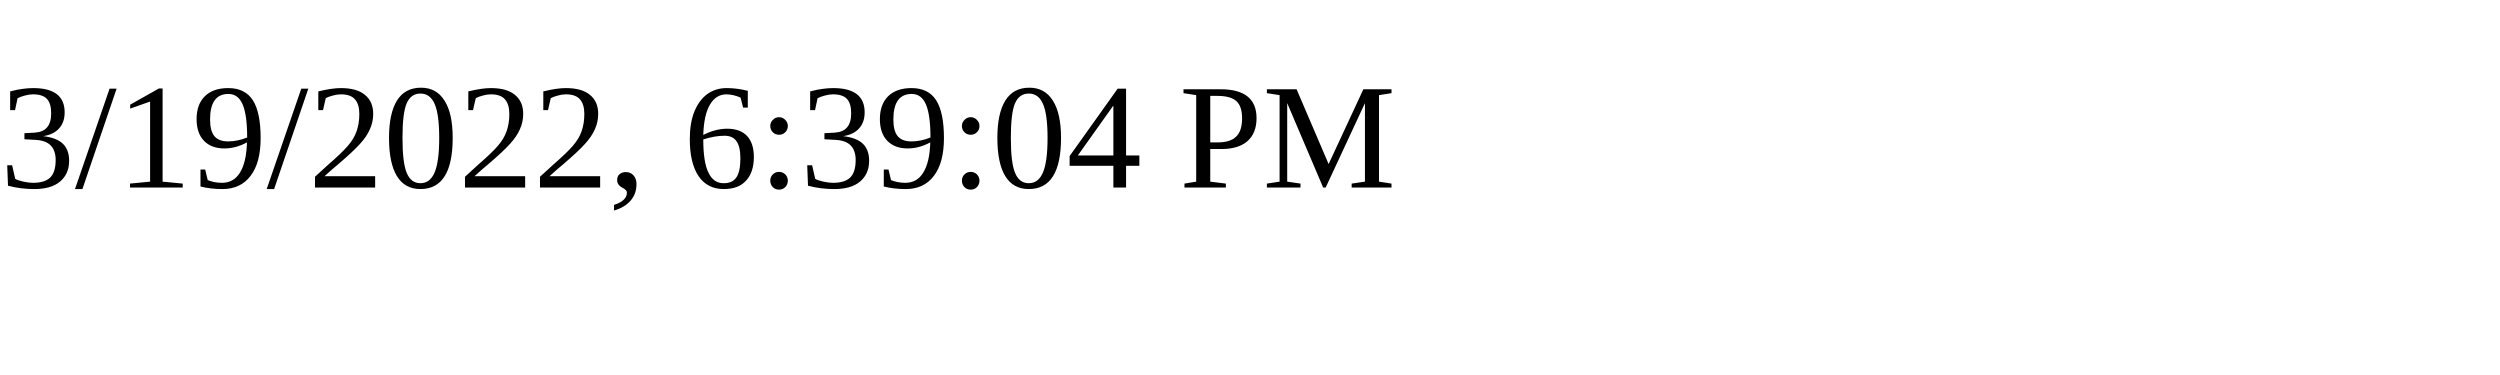
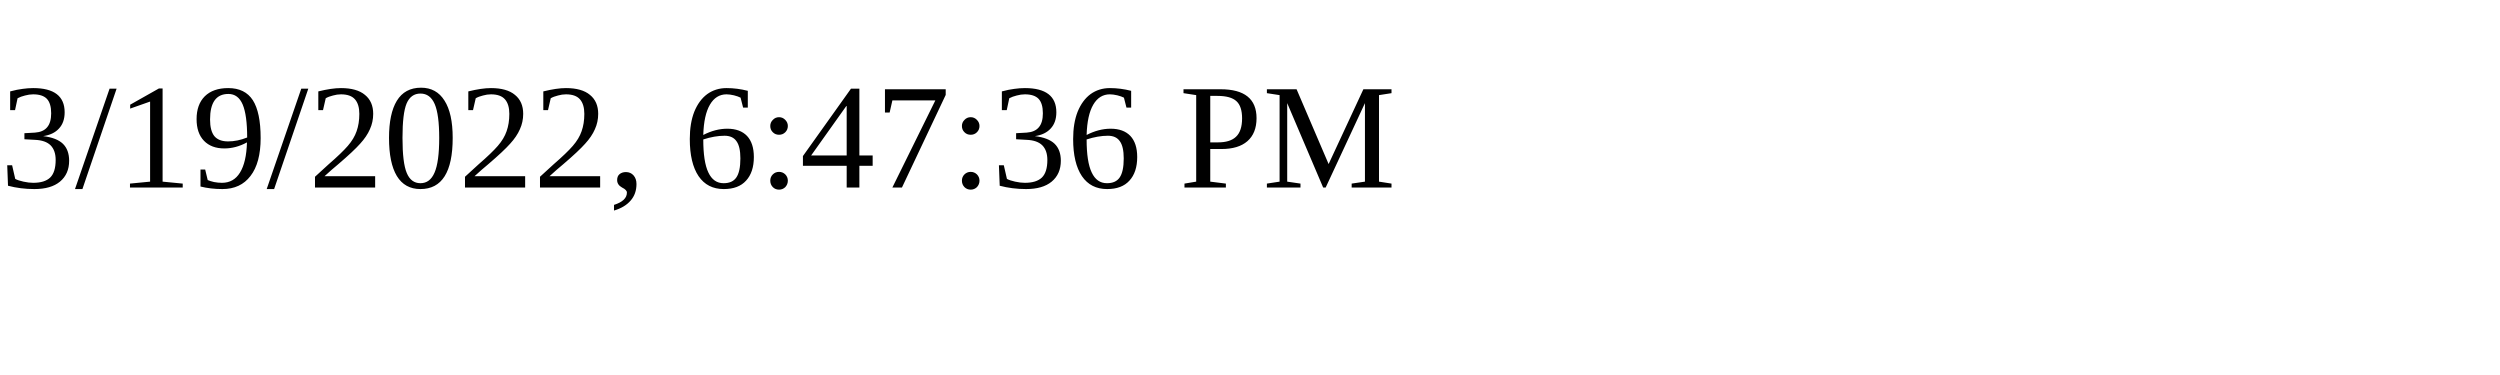
<svg xmlns="http://www.w3.org/2000/svg" height="30" width="200">
-   <text x="0" y="15">3/19/2022, 6:39:04 PM</text>
+   <text x="0" y="15">3/19/2022, 6:47:36 PM</text>
</svg>
